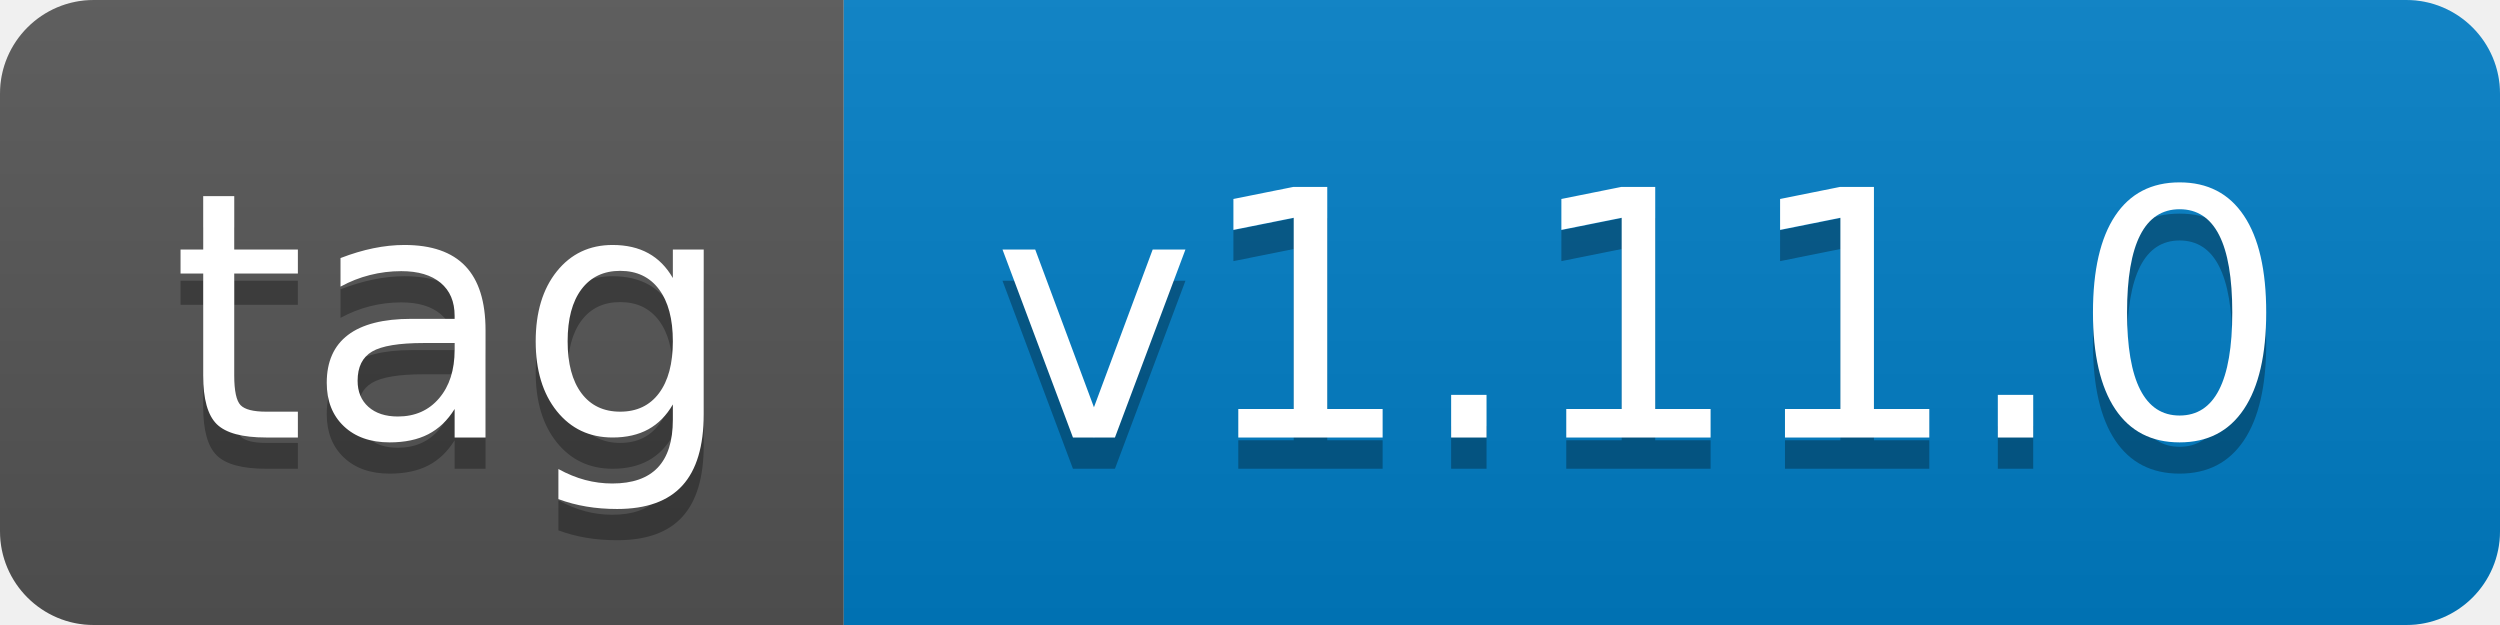
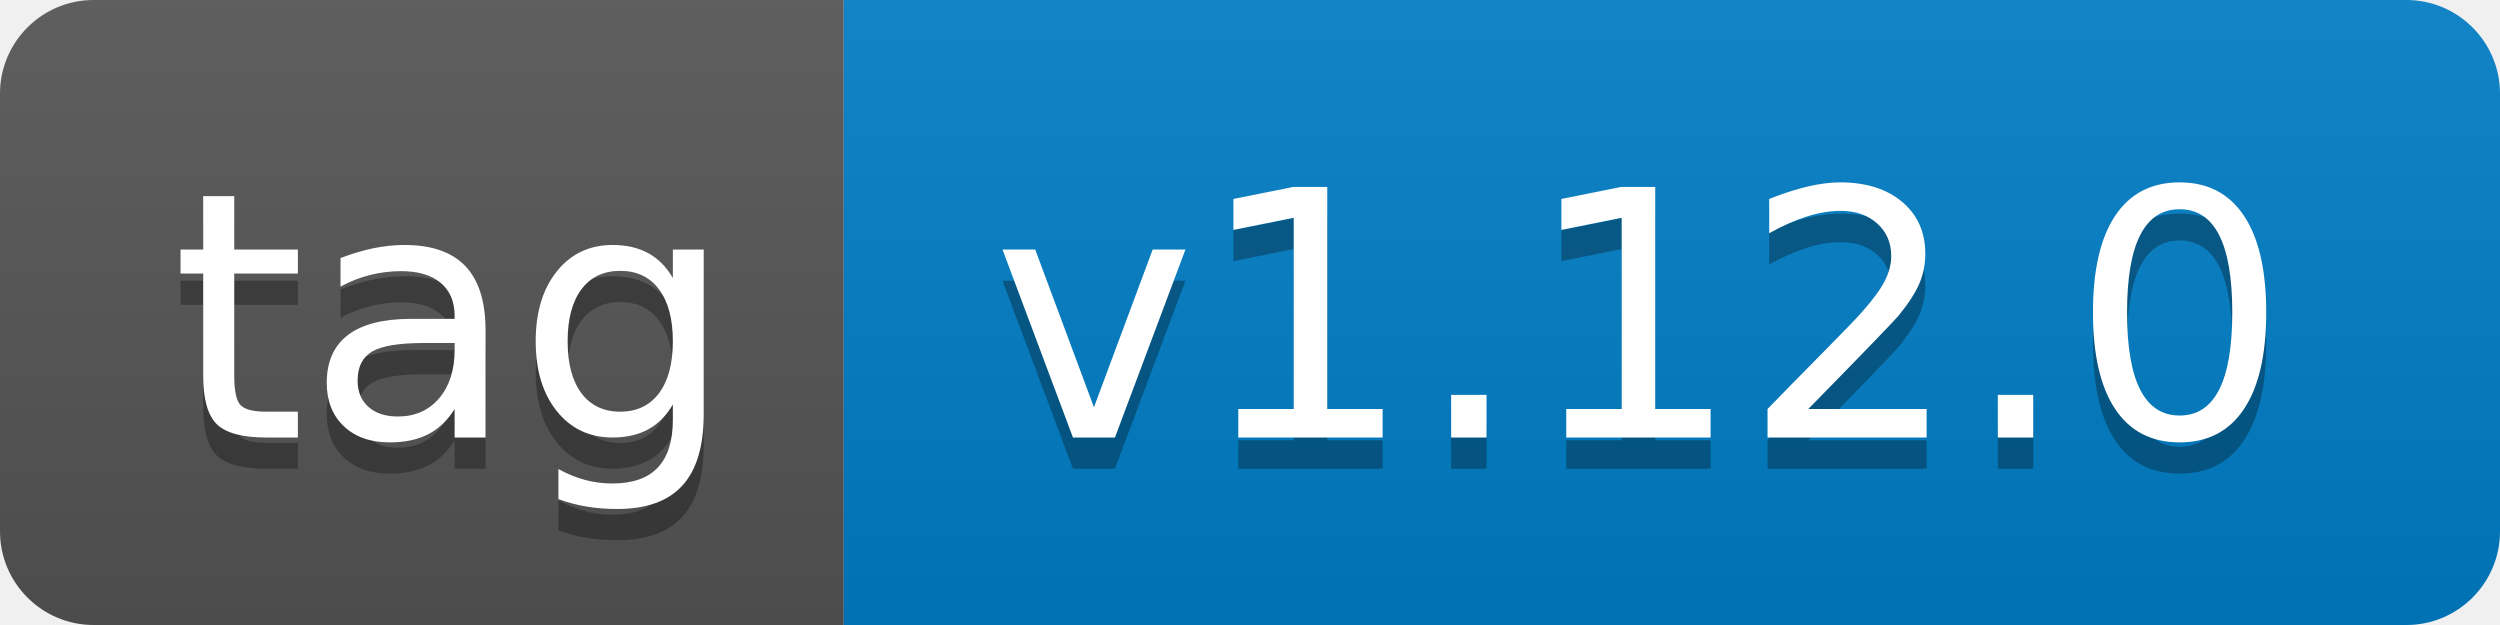
- <svg xmlns="http://www.w3.org/2000/svg" width="80" height="20" role="img" aria-label="tag: v1.11.0">
+ <svg xmlns="http://www.w3.org/2000/svg" width="80" height="20" role="img" aria-label="tag: v1.12.0">
  <linearGradient id="s" x2="0" y2="100%">
    <stop offset="0" stop-color="#bbb" stop-opacity=".1" />
    <stop offset="1" stop-opacity=".1" />
  </linearGradient>
  <clipPath id="r">
    <rect width="80" height="20" rx="3" fill="#fff" />
  </clipPath>
  <g clip-path="url(#r)">
    <rect width="27" height="20" fill="#555" />
    <rect x="27" width="53" height="20" fill="#007ec6" />
    <rect width="80" height="20" fill="url(#s)" />
  </g>
  <g fill="#fff" text-anchor="middle" font-family="Verdana,Geneva,DejaVu Sans,sans-serif" text-rendering="geometricPrecision" font-size="110">
    <text aria-hidden="true" x="145" y="150" fill="#010101" fill-opacity=".3" transform="scale(.1)" textLength="170">tag</text>
    <text x="145" y="140" transform="scale(.1)" fill="#fff" textLength="170">tag</text>
-     <text aria-hidden="true" x="525" y="150" fill="#010101" fill-opacity=".3" transform="scale(.1)" textLength="430">v1.11.0</text>
-     <text x="525" y="140" transform="scale(.1)" fill="#fff" textLength="430">v1.11.0</text>
+     <text aria-hidden="true" x="525" y="150" fill="#010101" fill-opacity=".3" transform="scale(.1)" textLength="430">v1.12.0</text>
+     <text x="525" y="140" transform="scale(.1)" fill="#fff" textLength="430">v1.12.0</text>
  </g>
</svg>
